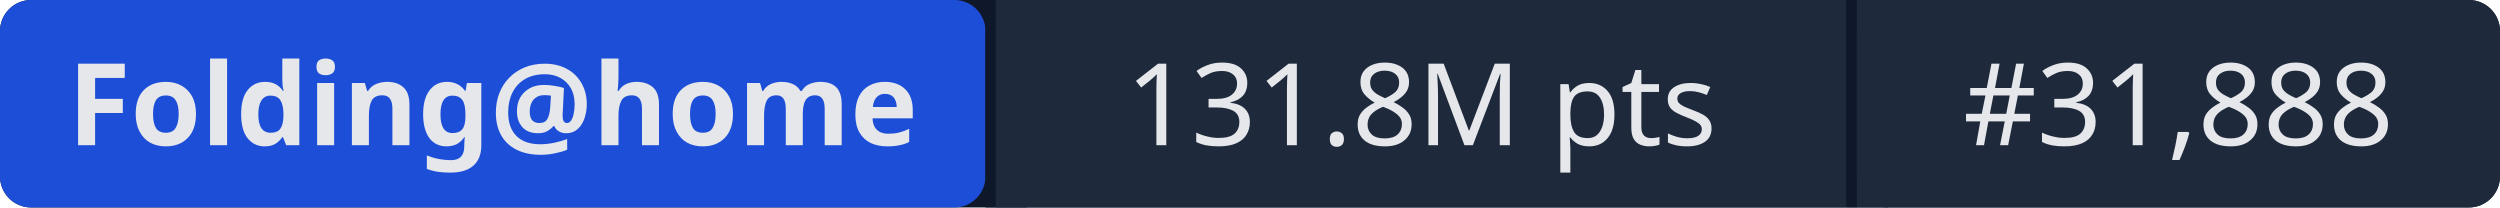
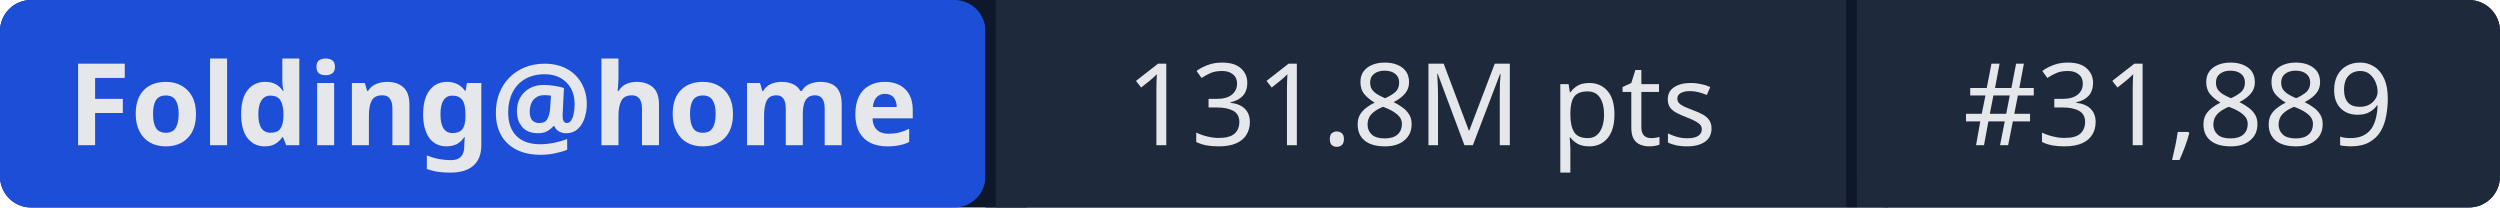
- <svg xmlns="http://www.w3.org/2000/svg" width="241" height="20" role="img" aria-label="Folding@home: 131.8M pts | #31,888">
+ <svg xmlns="http://www.w3.org/2000/svg" width="241" height="20" role="img" aria-label="Folding@home: 131.8M pts | #31,889">
  <rect width="241" height="20" rx="3" fill="#0f172a" />
  <rect x="0" width="95" height="20" rx="3" fill="#1d4ed8" />
  <rect x="95" width="1" height="20" fill="#0f172a" />
  <rect x="96" width="82" height="20" fill="#1e293b" />
  <rect x="178" width="1" height="20" fill="#0f172a" />
  <rect x="179" width="62" height="20" rx="3" fill="#1e293b" />
  <rect x="96" width="3" height="20" fill="#1e293b" />
  <rect x="179" width="3" height="20" fill="#1e293b" />
  <g fill="#e5e7eb" font-family="system-ui,sans-serif" font-size="11" text-anchor="middle">
    <text x="47.5" y="14" font-weight="600">Folding@home</text>
    <text x="137" y="14">131.8M pts</text>
-     <text x="210" y="14">#31,888</text>
+     <text x="210" y="14">#31,889</text>
  </g>
</svg>
